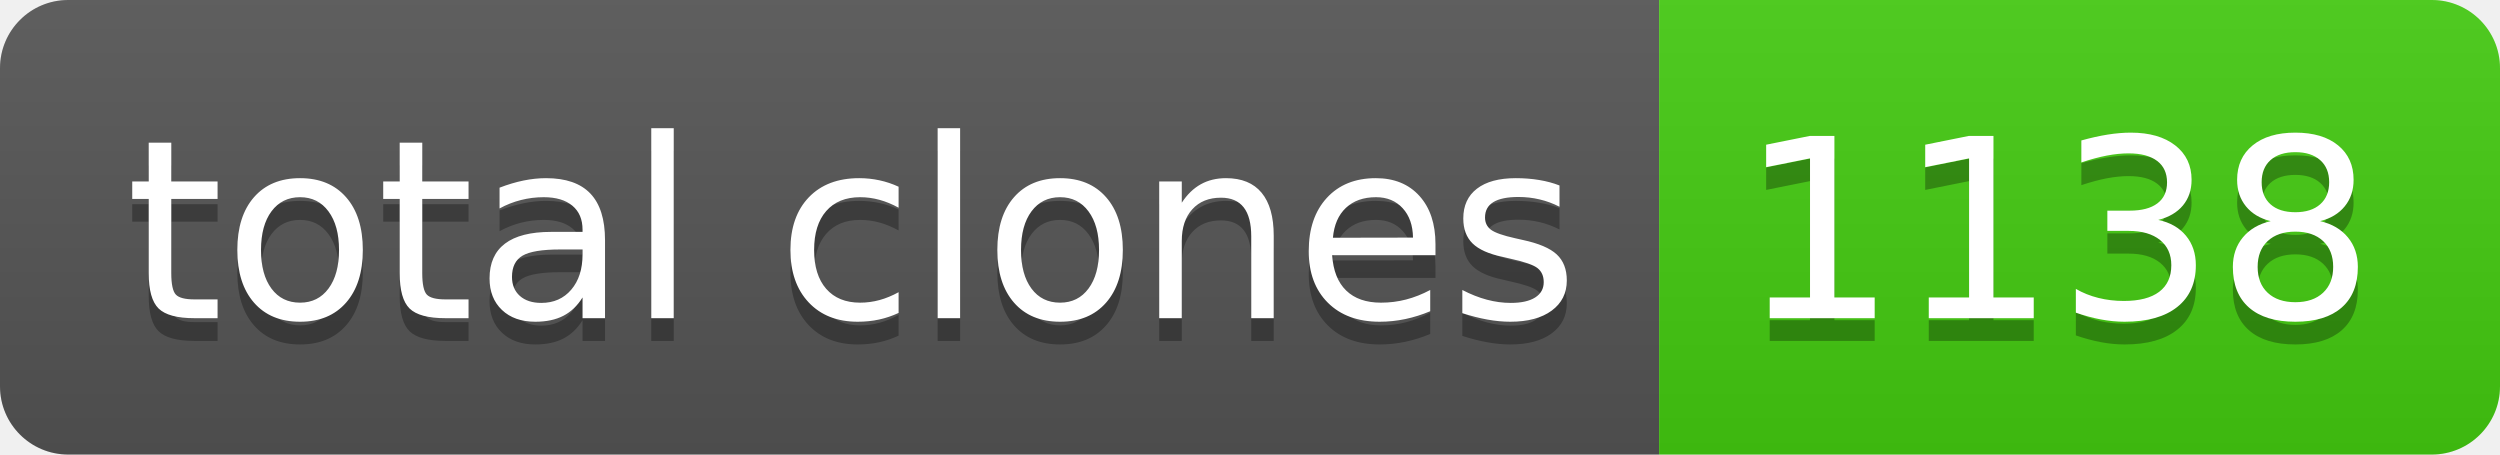
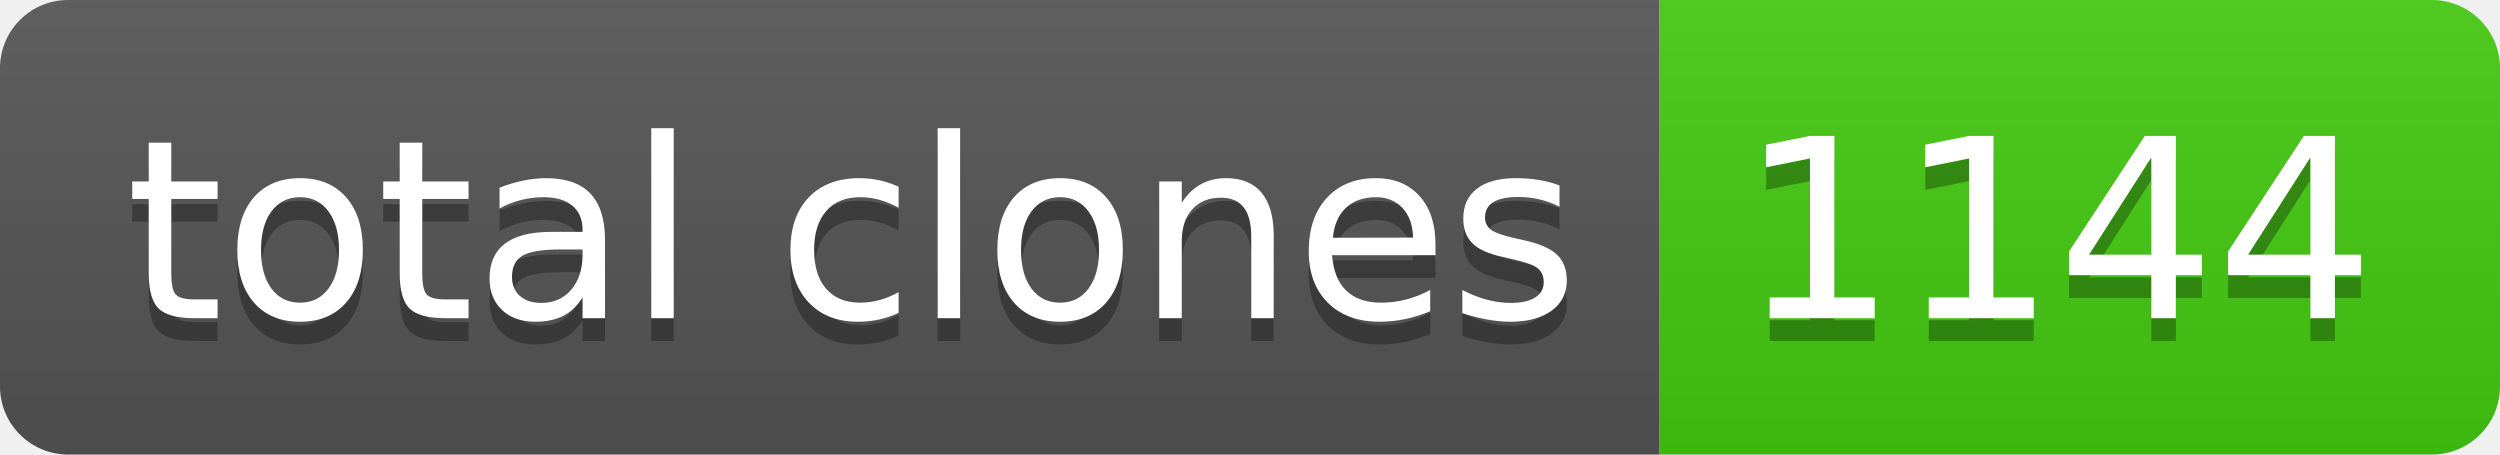
- <svg xmlns="http://www.w3.org/2000/svg" width="110" height="20" role="img" aria-label="total clones: 1138">
+ <svg xmlns="http://www.w3.org/2000/svg" width="110" height="20" role="img" aria-label="total clones: 1144">
  <linearGradient id="s" x2="0" y2="100%">
    <stop offset="0" stop-color="#bbb" stop-opacity=".1" />
    <stop offset="1" stop-opacity=".1" />
  </linearGradient>
  <clipPath id="r">
    <rect width="110" height="20" rx="3" fill="#fff" />
  </clipPath>
  <g clip-path="url(#r)">
    <rect width="73" height="20" fill="#555" />
    <rect x="73" width="37" height="20" fill="#4c1" />
    <rect width="110" height="20" fill="url(#s)" />
  </g>
  <g fill="#fff" text-anchor="middle" font-family="Verdana,Geneva,DejaVu Sans,sans-serif" text-rendering="geometricPrecision" font-size="110">
    <text aria-hidden="true" x="375" y="150" fill="#010101" fill-opacity=".3" transform="scale(.1)" textLength="630">total clones</text>
    <text x="375" y="140" transform="scale(.1)" fill="#fff" textLength="630">total clones</text>
-     <text aria-hidden="true" x="905" y="150" fill="#010101" fill-opacity=".3" transform="scale(.1)" textLength="270">1138</text>
-     <text x="905" y="140" transform="scale(.1)" fill="#fff" textLength="270">1138</text>
+     <text aria-hidden="true" x="905" y="150" fill="#010101" fill-opacity=".3" transform="scale(.1)" textLength="270">1144</text>
+     <text x="905" y="140" transform="scale(.1)" fill="#fff" textLength="270">1144</text>
  </g>
</svg>
